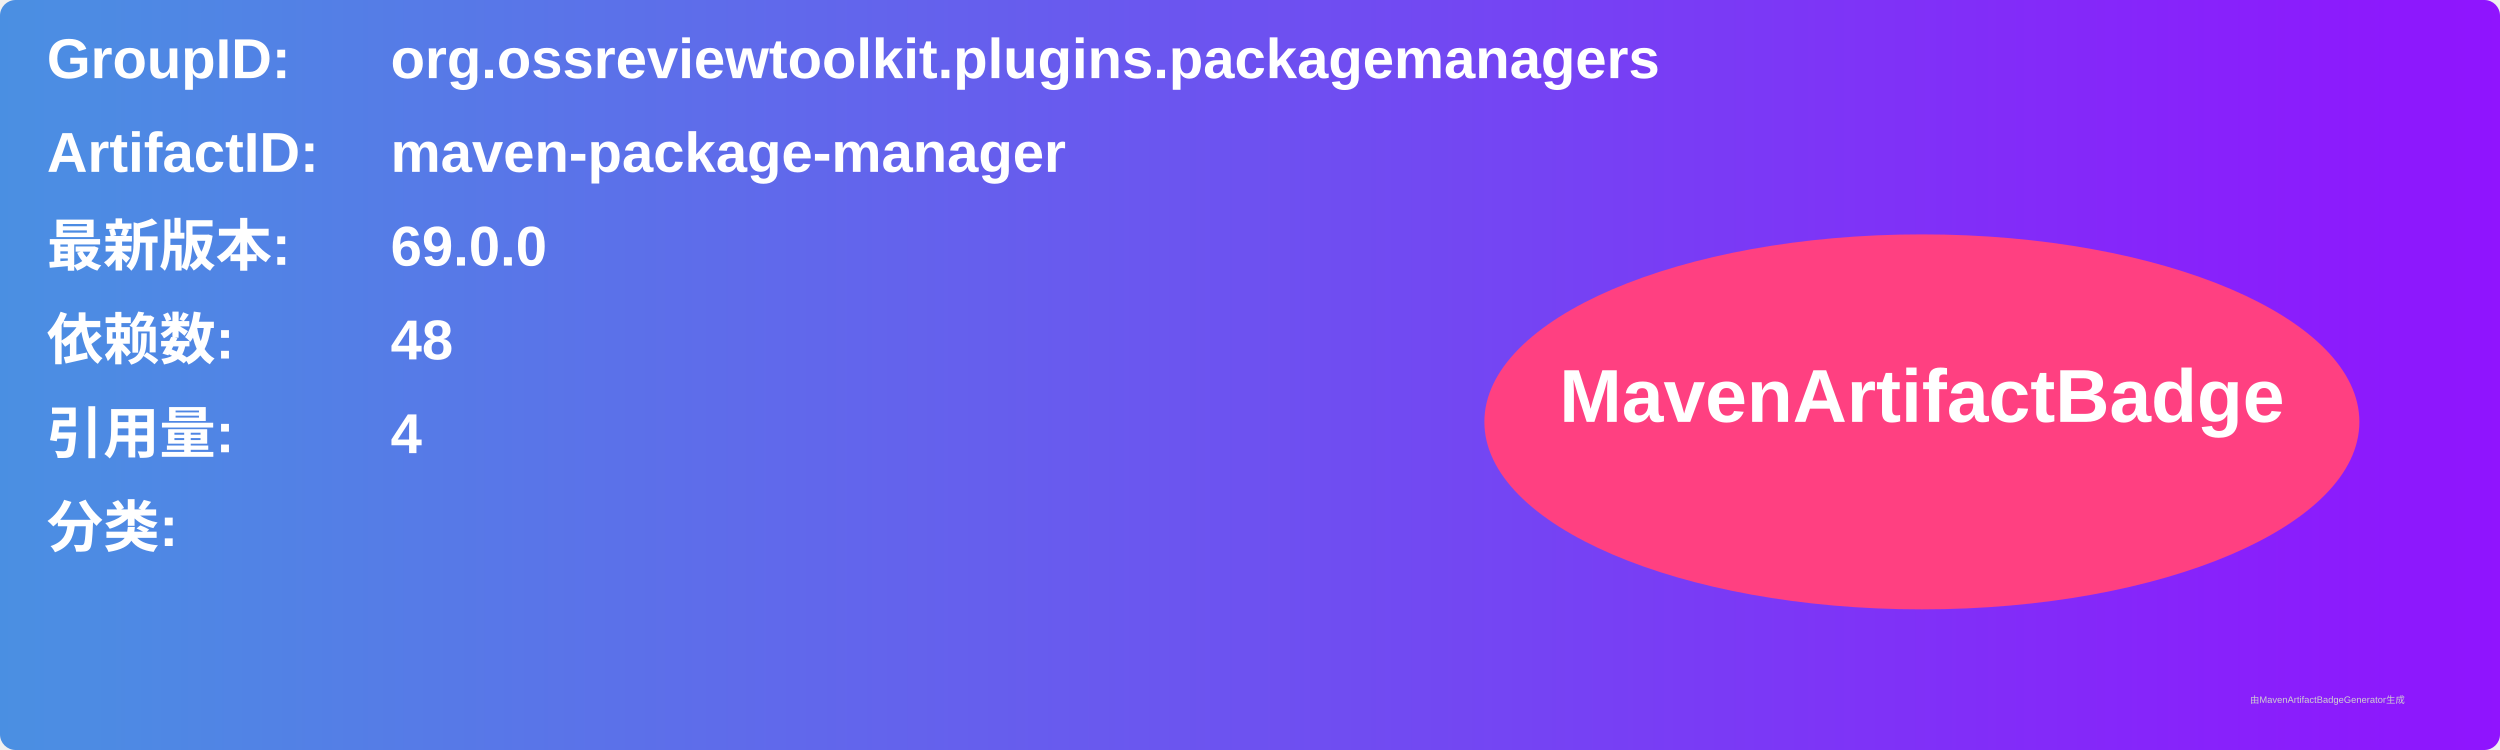
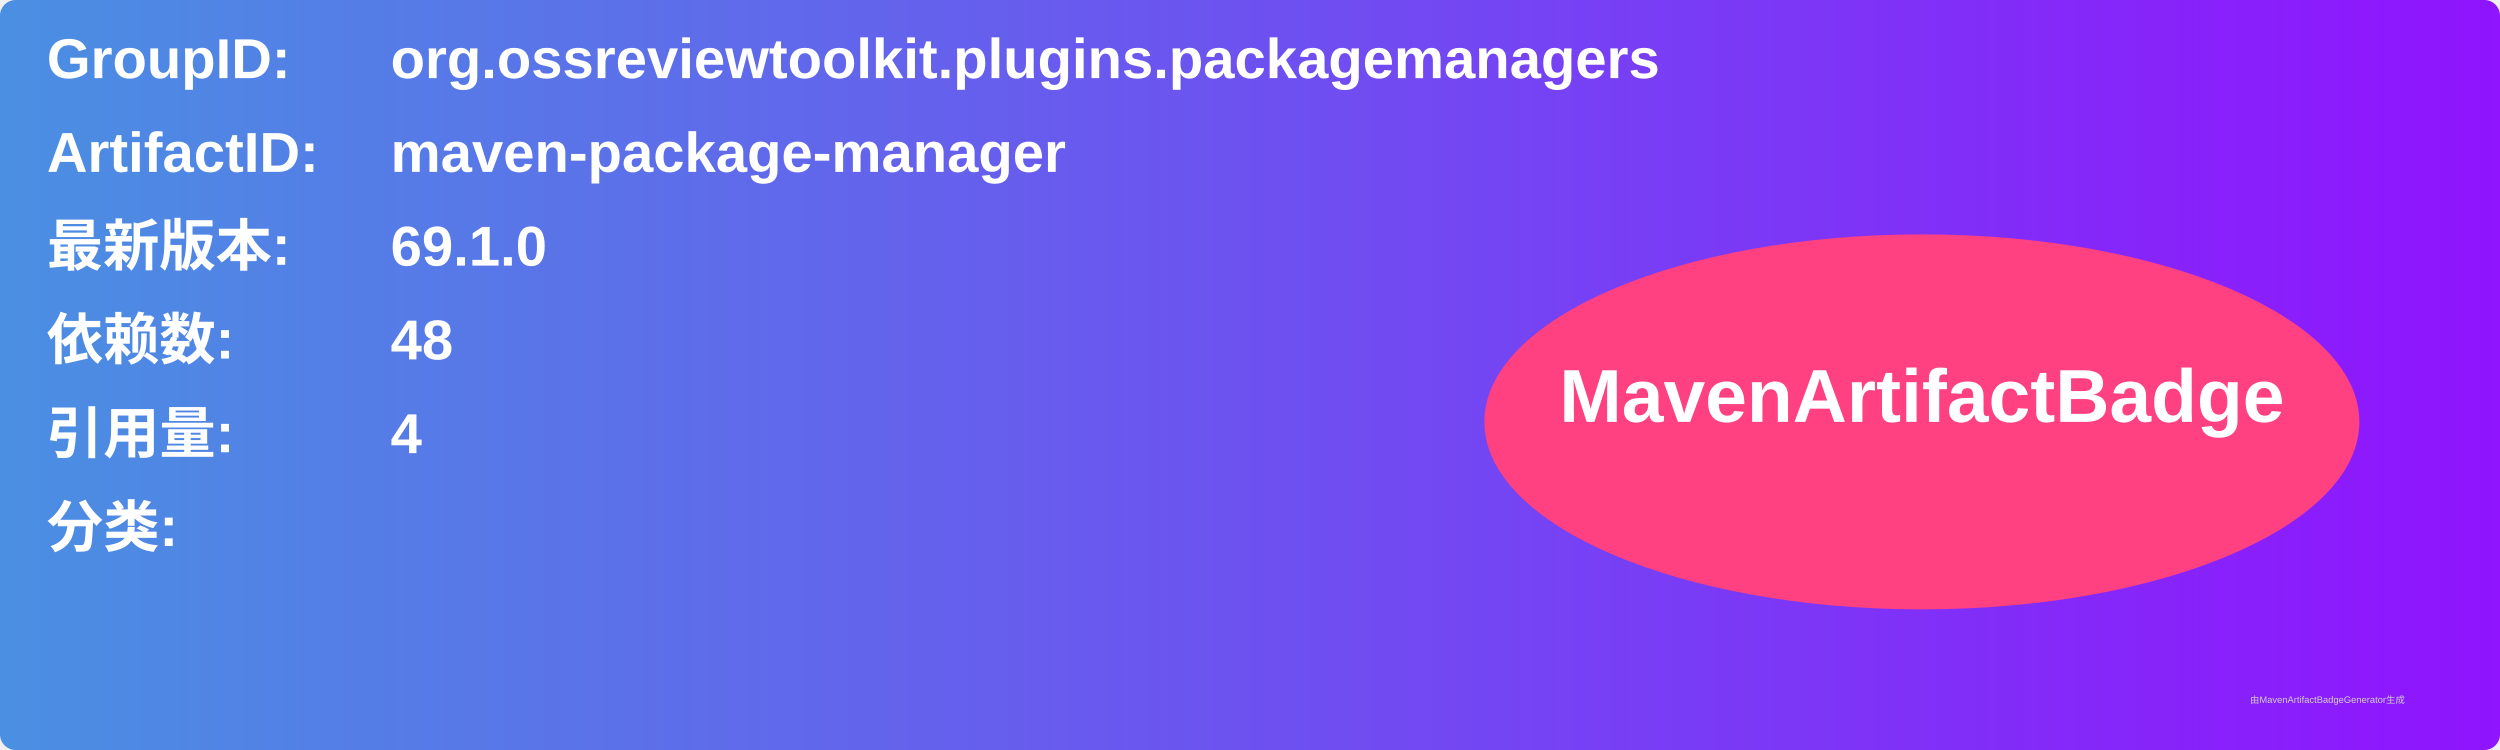
<svg xmlns="http://www.w3.org/2000/svg" width="800" height="240" viewBox="0 0 800 240">
  <linearGradient id="grad" x1="0%" y1="0%" x2="100%" y2="0%">
    <stop offset="0%" stop-color="#4a90e2" />
    <stop offset="100%" stop-color="#9013fe" />
  </linearGradient>
  <rect width="100%" height="100%" rx="5" ry="5" fill="url(#grad)" />
  <g transform="translate(15, 15)">
    <text x="0" y="10" font-family="Arial" font-size="18" fill="white" font-weight="bold" width="260">GroupID:</text>
    <text x="110" y="10" font-family="Arial" font-size="18" fill="white" font-weight="bold" width="460">org.ossreviewtoolkit.plugins.packagemanagers</text>
    <text x="0" y="40" font-family="Arial" font-size="18" fill="white" font-weight="bold" width="260">ArtifactID:</text>
    <text x="110" y="40" font-family="Arial" font-size="18" fill="white" font-weight="bold" width="460">maven-package-manager</text>
    <text x="0" y="70" font-family="Arial" font-size="18" fill="white" font-weight="bold">最新版本:</text>
    <text x="110" y="70" font-family="Arial" font-size="18" fill="white" font-weight="bold">
-       <tspan font-weight="bold">69.0.0</tspan>
+       <tspan font-weight="bold">69.1.0</tspan>
    </text>
    <text x="0" y="100" font-family="Arial" font-size="18" fill="white" font-weight="bold">依赖数: </text>
    <text x="110" y="100" font-family="Arial" font-size="18" fill="white">
      <tspan font-weight="bold">48</tspan>
    </text>
    <text x="0" y="130" font-family="Arial" font-size="18" fill="white" font-weight="bold">引用量: </text>
    <text x="110" y="130" font-family="Arial" font-size="18" fill="white">
      <tspan font-weight="bold">4</tspan>
    </text>
    <text x="0" y="160" font-family="Arial" font-size="18" fill="white" font-weight="bold">分类:</text>
    <text x="10" y="190" font-family="Arial" font-size="10" fill="white">
      <tspan font-weight="bold" />
    </text>
    <ellipse cx="600" cy="120" rx="140" ry="60" fill="#ff4081" />
    <text x="600" y="120" text-anchor="middle" font-family="Arial" font-size="24" fill="white" font-weight="bold">MavenArtifactBadge</text>
  </g>
  <text x="720" y="225" font-family="Arial" font-size="3" fill="#d0d0d0">由MavenArtifactBadgeGenerator生成</text>
</svg>
